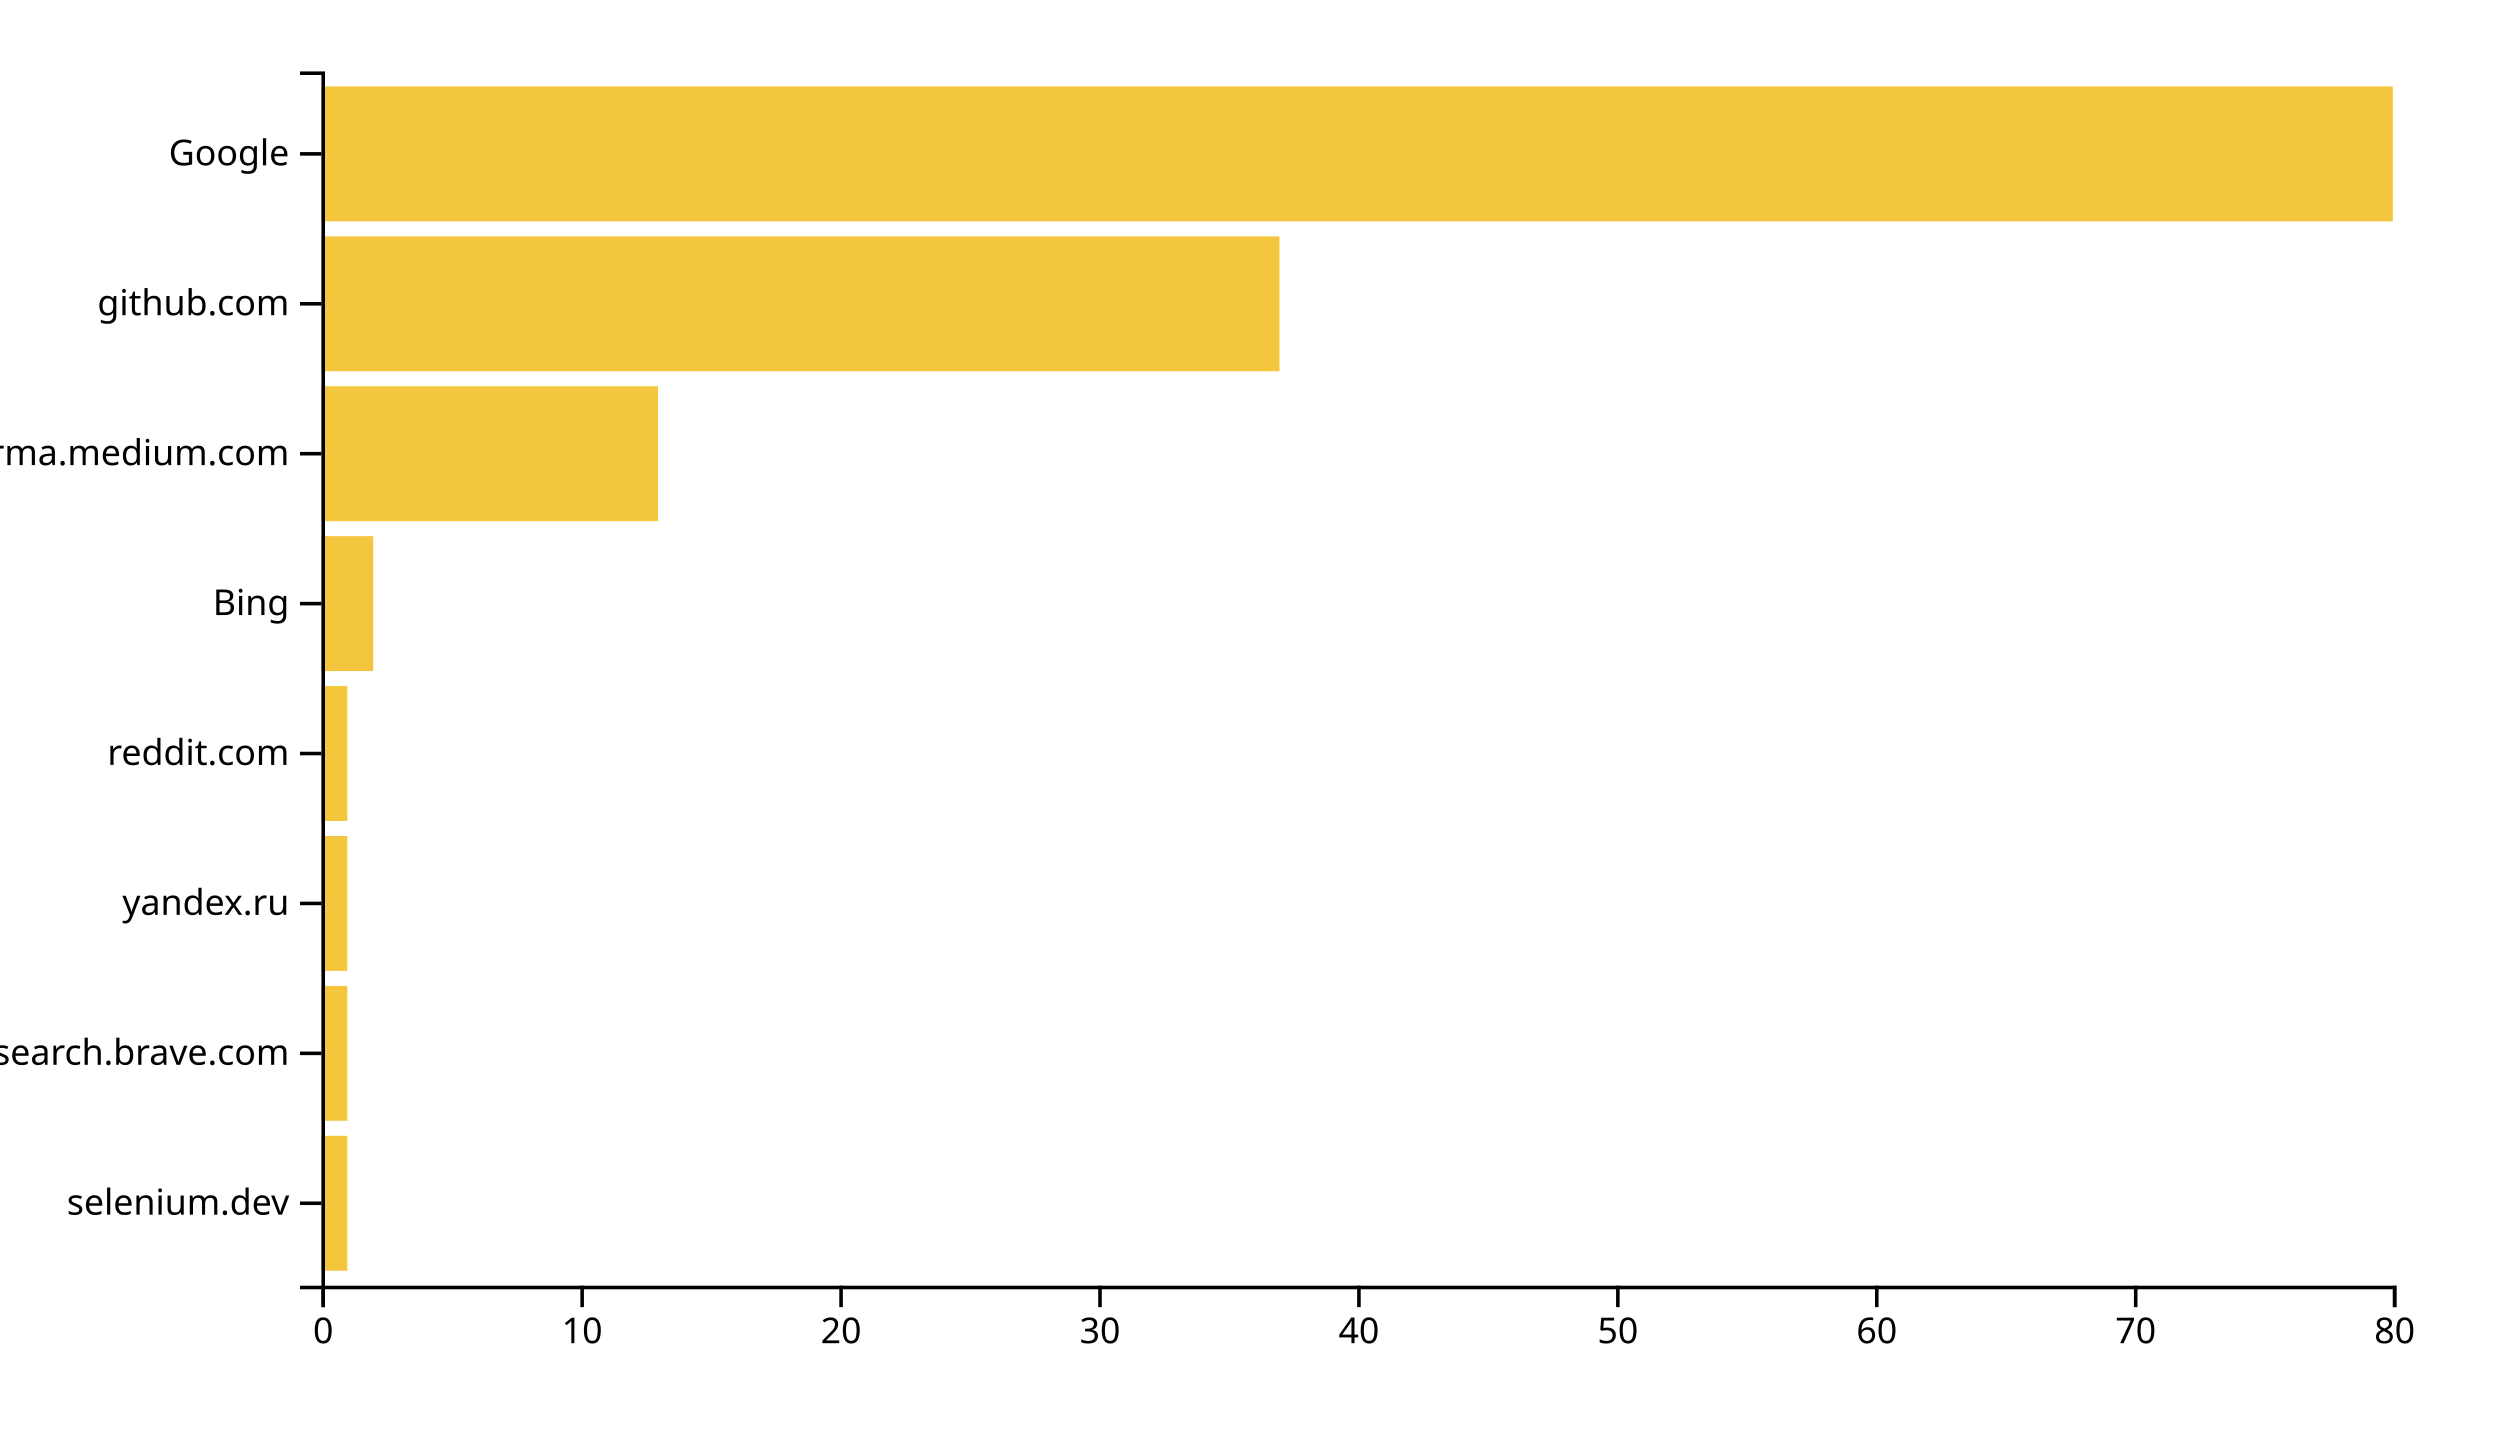
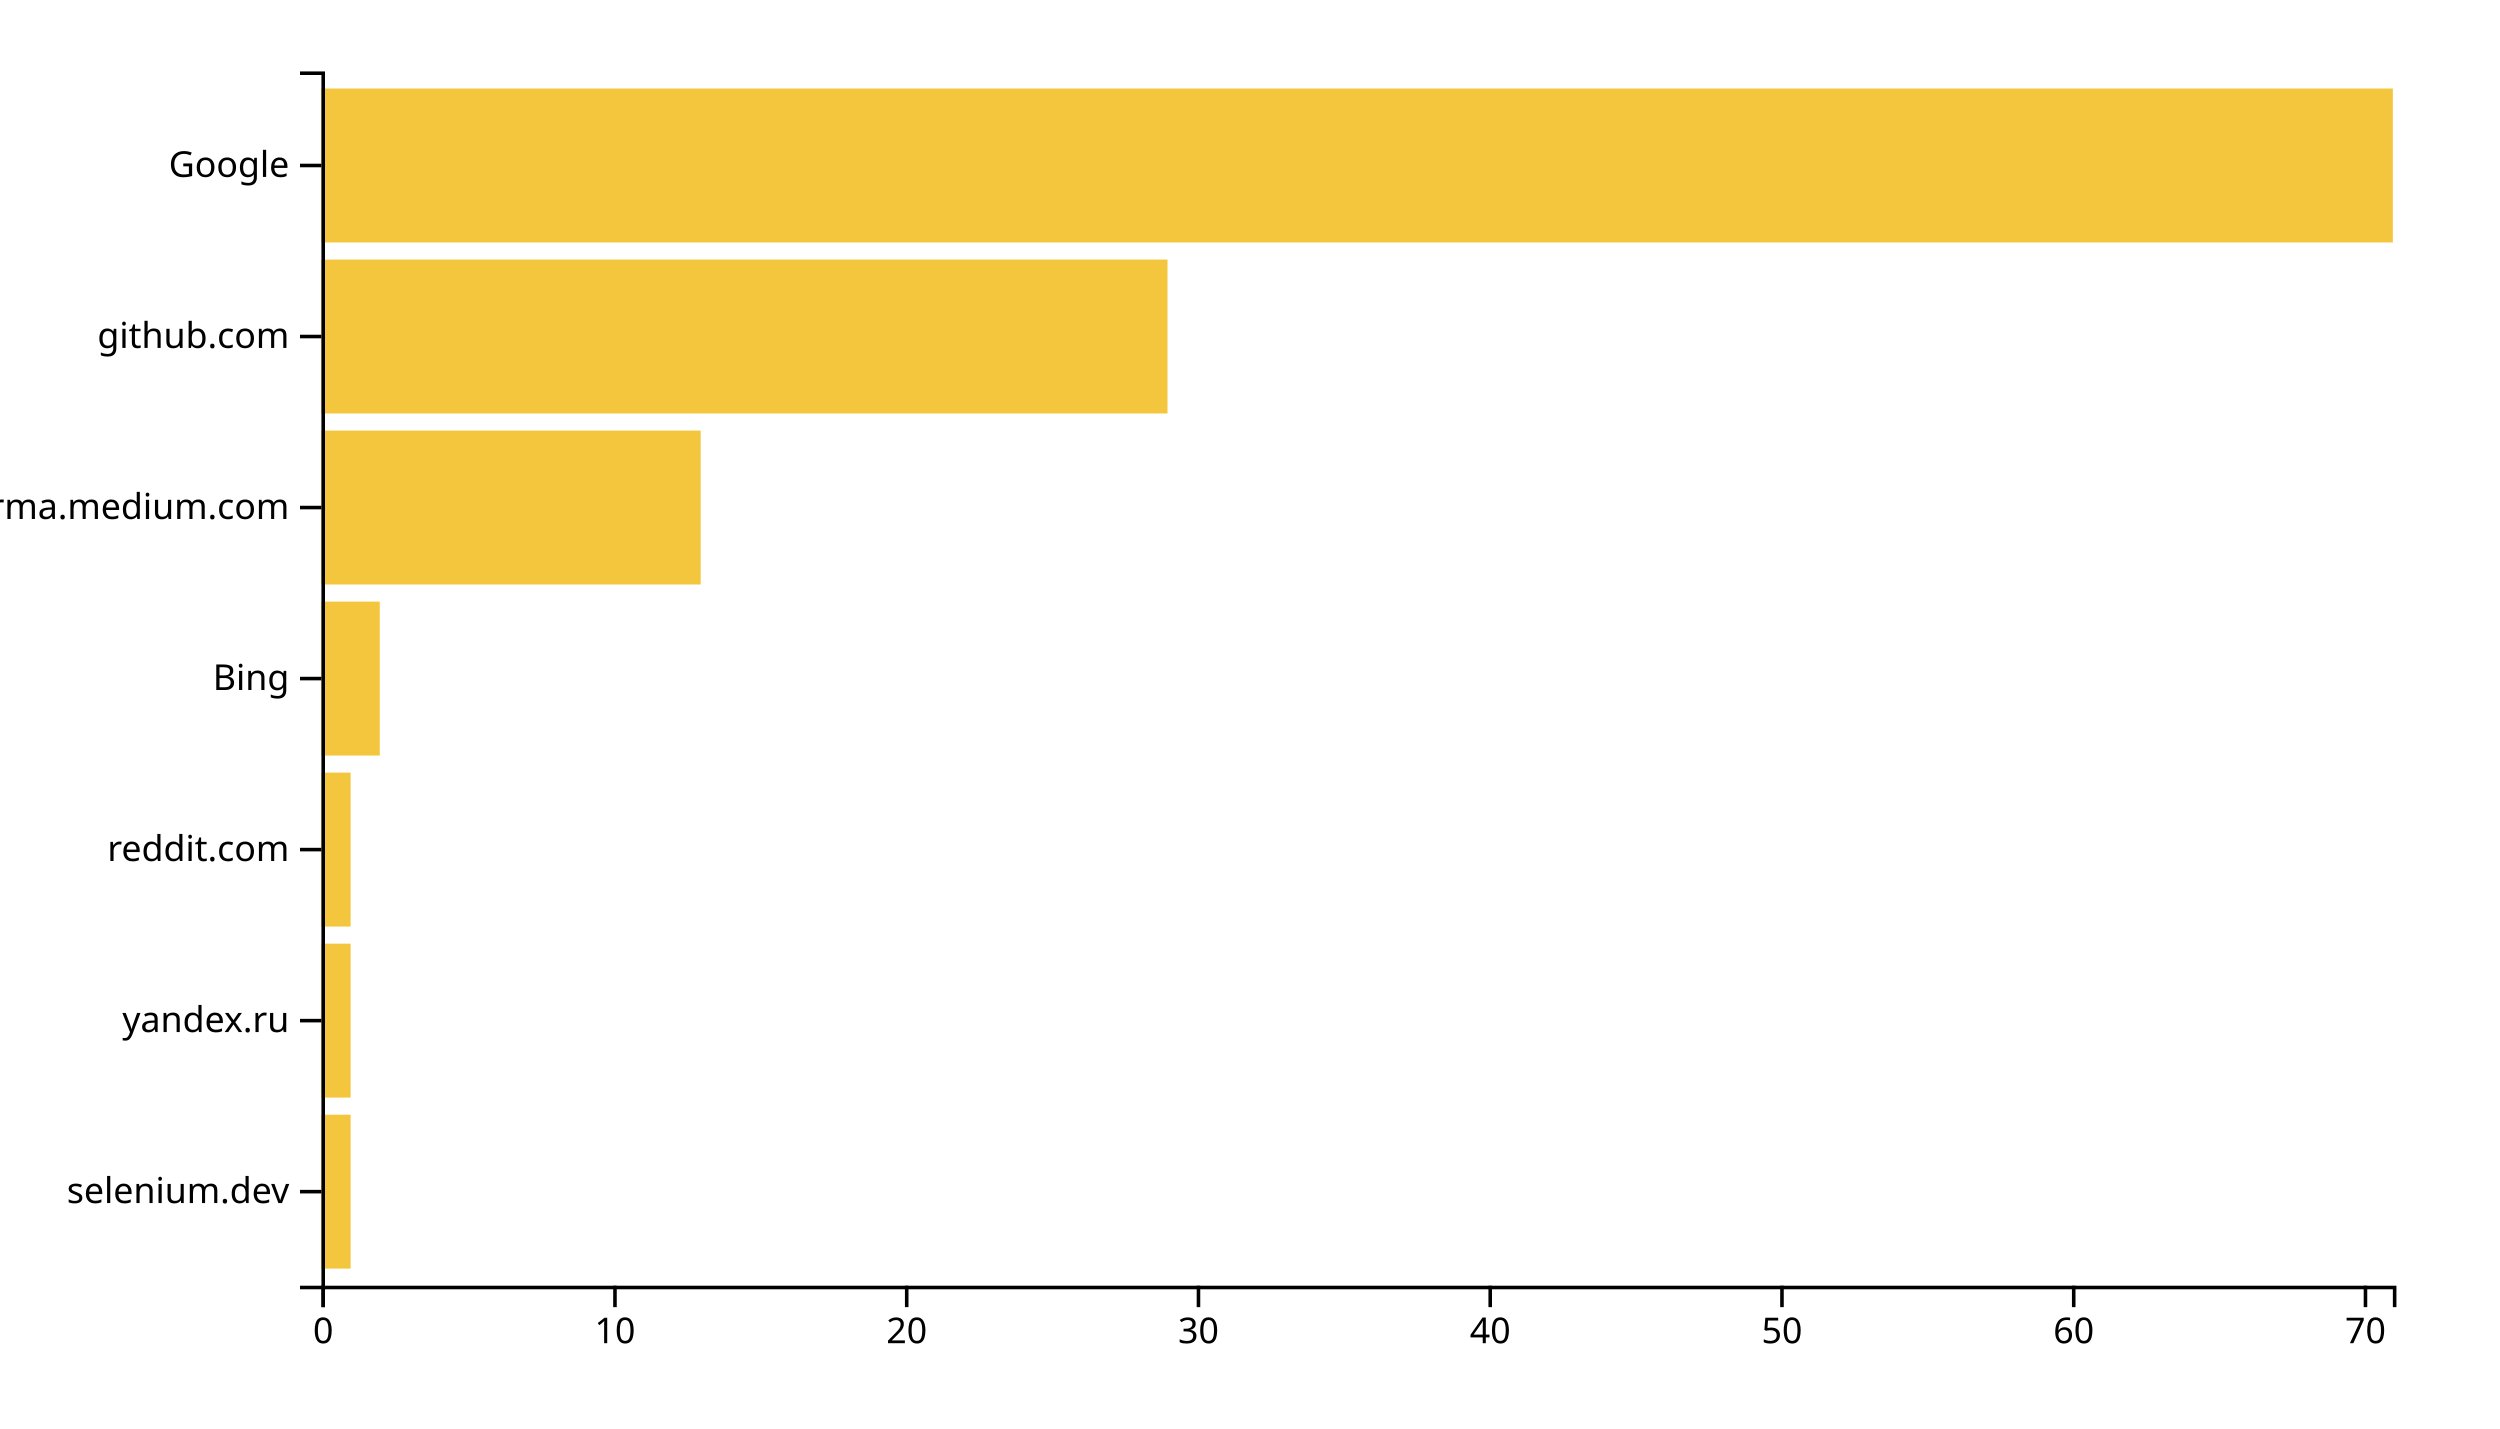
<svg xmlns="http://www.w3.org/2000/svg" width="700" height="400">
  <g transform="translate(90,20)">
-     <rect class="bar" width="7.25" y="298.025" height="37.778" style="fill: #f4c63d; text-anchor: end;" />
-     <rect class="bar" width="7.25" y="256.049" height="37.778" style="fill: #f4c63d; text-anchor: end;" />
-     <rect class="bar" width="7.25" y="214.074" height="37.778" style="fill: #f4c63d; text-anchor: end;" />
-     <rect class="bar" width="7.25" y="172.099" height="37.778" style="fill: #f4c63d; text-anchor: end;" />
-     <rect class="bar" width="14.5" y="130.123" height="37.778" style="fill: #f4c63d; text-anchor: end;" />
-     <rect class="bar" width="94.25" y="88.148" height="37.778" style="fill: #f4c63d; text-anchor: end;" />
-     <rect class="bar" width="268.25" y="46.173" height="37.778" style="fill: #f4c63d; text-anchor: end;" />
-     <rect class="bar" width="580" y="4.198" height="37.778" style="fill: #f4c63d; text-anchor: end;" />
+     <rect class="bar" width="8.169" y="292.113" height="43.099" style="fill: #f4c63d; text-anchor: end;" />
+     <rect class="bar" width="8.169" y="244.225" height="43.099" style="fill: #f4c63d; text-anchor: end;" />
+     <rect class="bar" width="8.169" y="196.338" height="43.099" style="fill: #f4c63d; text-anchor: end;" />
+     <rect class="bar" width="16.338" y="148.451" height="43.099" style="fill: #f4c63d; text-anchor: end;" />
+     <rect class="bar" width="106.197" y="100.563" height="43.099" style="fill: #f4c63d; text-anchor: end;" />
+     <rect class="bar" width="236.901" y="52.676" height="43.099" style="fill: #f4c63d; text-anchor: end;" />
+     <rect class="bar" width="580" y="4.789" height="43.099" style="fill: #f4c63d; text-anchor: end;" />
    <g transform="translate(0,340)" fill="none" font-size="10" font-family="sans-serif" text-anchor="middle">
      <path class="domain" stroke="currentColor" d="M0.5,6V0.5H580.5V6" />
      <g class="tick" opacity="1" transform="translate(0.5,0)">
        <line stroke="currentColor" y2="6" />
        <text fill="currentColor" y="9" dy="0.71em">0</text>
      </g>
-       <g class="tick" opacity="1" transform="translate(73,0)">
+       <g class="tick" opacity="1" transform="translate(82.19014,0)">
        <line stroke="currentColor" y2="6" />
        <text fill="currentColor" y="9" dy="0.71em">10</text>
      </g>
-       <g class="tick" opacity="1" transform="translate(145.5,0)">
+       <g class="tick" opacity="1" transform="translate(163.8803,0)">
        <line stroke="currentColor" y2="6" />
        <text fill="currentColor" y="9" dy="0.71em">20</text>
      </g>
-       <g class="tick" opacity="1" transform="translate(218,0)">
+       <g class="tick" opacity="1" transform="translate(245.5704,0)">
        <line stroke="currentColor" y2="6" />
        <text fill="currentColor" y="9" dy="0.71em">30</text>
      </g>
-       <g class="tick" opacity="1" transform="translate(290.5,0)">
+       <g class="tick" opacity="1" transform="translate(327.2606,0)">
        <line stroke="currentColor" y2="6" />
        <text fill="currentColor" y="9" dy="0.71em">40</text>
      </g>
-       <g class="tick" opacity="1" transform="translate(363,0)">
+       <g class="tick" opacity="1" transform="translate(408.9507,0)">
        <line stroke="currentColor" y2="6" />
        <text fill="currentColor" y="9" dy="0.71em">50</text>
      </g>
-       <g class="tick" opacity="1" transform="translate(435.5,0)">
+       <g class="tick" opacity="1" transform="translate(490.6408,0)">
        <line stroke="currentColor" y2="6" />
        <text fill="currentColor" y="9" dy="0.71em">60</text>
      </g>
-       <g class="tick" opacity="1" transform="translate(508,0)">
+       <g class="tick" opacity="1" transform="translate(572.331,0)">
        <line stroke="currentColor" y2="6" />
        <text fill="currentColor" y="9" dy="0.71em">70</text>
-       </g>
-       <g class="tick" opacity="1" transform="translate(580.5,0)">
-         <line stroke="currentColor" y2="6" />
-         <text fill="currentColor" y="9" dy="0.71em">80</text>
      </g>
    </g>
    <g fill="none" font-size="10" font-family="sans-serif" text-anchor="end">
      <path class="domain" stroke="currentColor" d="M-6,340.5H0.5V0.5H-6" />
-       <g class="tick" opacity="1" transform="translate(0,316.9136)">
+       <g class="tick" opacity="1" transform="translate(0,313.662)">
        <line stroke="currentColor" x2="-6" />
        <text fill="currentColor" x="-9" dy="0.32em">selenium.dev</text>
      </g>
-       <g class="tick" opacity="1" transform="translate(0,274.9383)">
-         <line stroke="currentColor" x2="-6" />
-         <text fill="currentColor" x="-9" dy="0.32em">search.brave.com</text>
-       </g>
-       <g class="tick" opacity="1" transform="translate(0,232.963)">
+       <g class="tick" opacity="1" transform="translate(0,265.7746)">
        <line stroke="currentColor" x2="-6" />
        <text fill="currentColor" x="-9" dy="0.32em">yandex.ru</text>
      </g>
-       <g class="tick" opacity="1" transform="translate(0,190.9877)">
+       <g class="tick" opacity="1" transform="translate(0,217.8873)">
        <line stroke="currentColor" x2="-6" />
        <text fill="currentColor" x="-9" dy="0.32em">reddit.com</text>
      </g>
-       <g class="tick" opacity="1" transform="translate(0,149.0123)">
+       <g class="tick" opacity="1" transform="translate(0,170)">
        <line stroke="currentColor" x2="-6" />
        <text fill="currentColor" x="-9" dy="0.32em">Bing</text>
      </g>
-       <g class="tick" opacity="1" transform="translate(0,107.037)">
+       <g class="tick" opacity="1" transform="translate(0,122.1127)">
        <line stroke="currentColor" x2="-6" />
        <text fill="currentColor" x="-9" dy="0.32em">xgirma.medium.com</text>
      </g>
-       <g class="tick" opacity="1" transform="translate(0,65.06173)">
+       <g class="tick" opacity="1" transform="translate(0,74.22535)">
        <line stroke="currentColor" x2="-6" />
        <text fill="currentColor" x="-9" dy="0.32em">github.com</text>
      </g>
-       <g class="tick" opacity="1" transform="translate(0,23.08642)">
+       <g class="tick" opacity="1" transform="translate(0,26.33803)">
        <line stroke="currentColor" x2="-6" />
        <text fill="currentColor" x="-9" dy="0.32em">Google</text>
      </g>
    </g>
  </g>
</svg>
